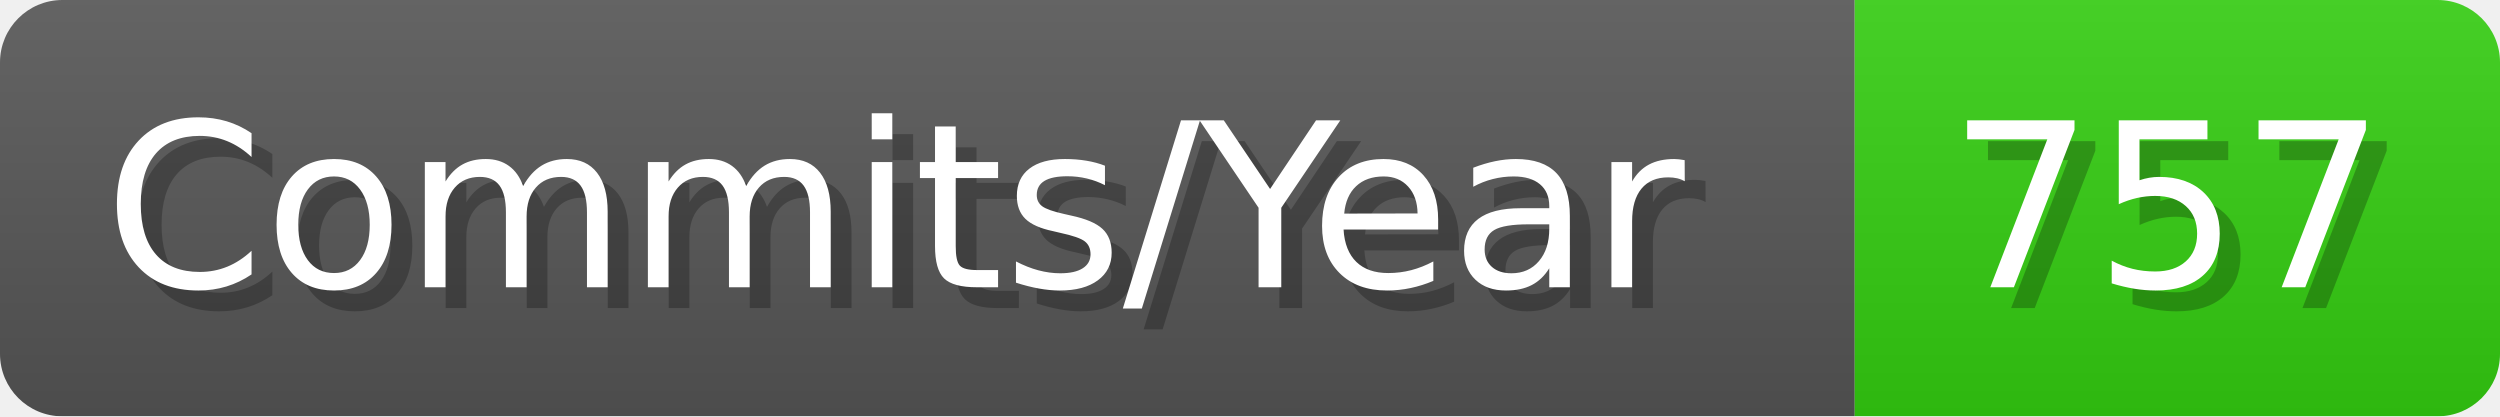
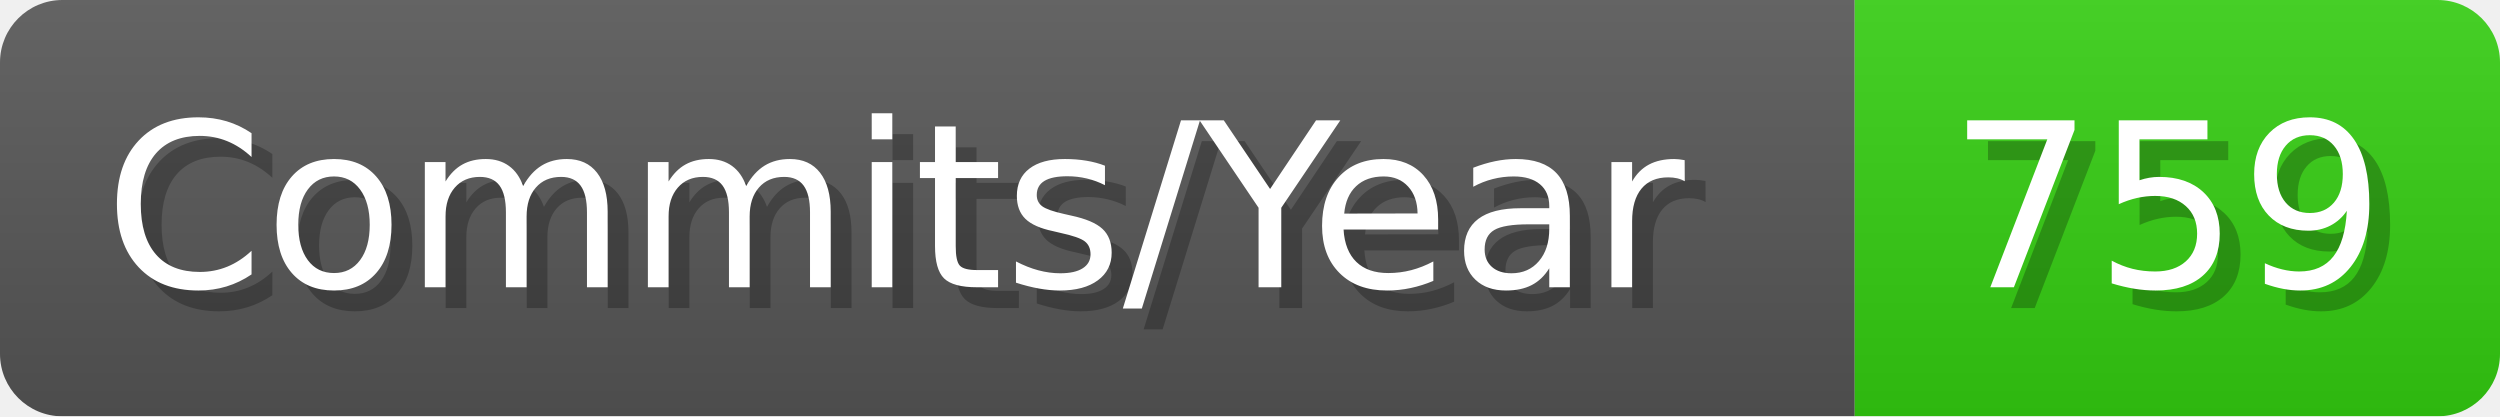
- <svg xmlns="http://www.w3.org/2000/svg" width="120.1" height="20" viewBox="0 0 1201 200" role="img" aria-label="Commits/Year: 757">
+ <svg xmlns="http://www.w3.org/2000/svg" width="120.1" height="20" viewBox="0 0 1201 200" role="img" aria-label="Commits/Year: 759">
  <linearGradient id="aUPdi" x2="0" y2="100%">
    <stop offset="0" stop-opacity=".1" stop-color="#EEE" />
    <stop offset="1" stop-opacity=".1" />
  </linearGradient>
  <mask id="WfAiQ">
    <rect width="1201" height="200" rx="30" fill="#FFF" />
  </mask>
  <g mask="url(#WfAiQ)">
    <rect width="891" height="200" fill="#555" />
    <rect width="310" height="200" fill="#3C1" x="891" />
    <rect width="1201" height="200" fill="url(#aUPdi)" />
  </g>
  <g aria-hidden="true" fill="#fff" text-anchor="start" font-family="Verdana,DejaVu Sans,sans-serif" font-size="110">
    <text x="60" y="148" textLength="791" fill="#000" opacity="0.25">Commits/Year</text>
    <text x="50" y="138" textLength="791">Commits/Year</text>
-     <text x="946" y="148" textLength="210" fill="#000" opacity="0.25">757</text>
-     <text x="936" y="138" textLength="210">757</text>
+     <text x="946" y="148" textLength="210" fill="#000" opacity="0.25">759</text>
+     <text x="936" y="138" textLength="210">759</text>
  </g>
</svg>
